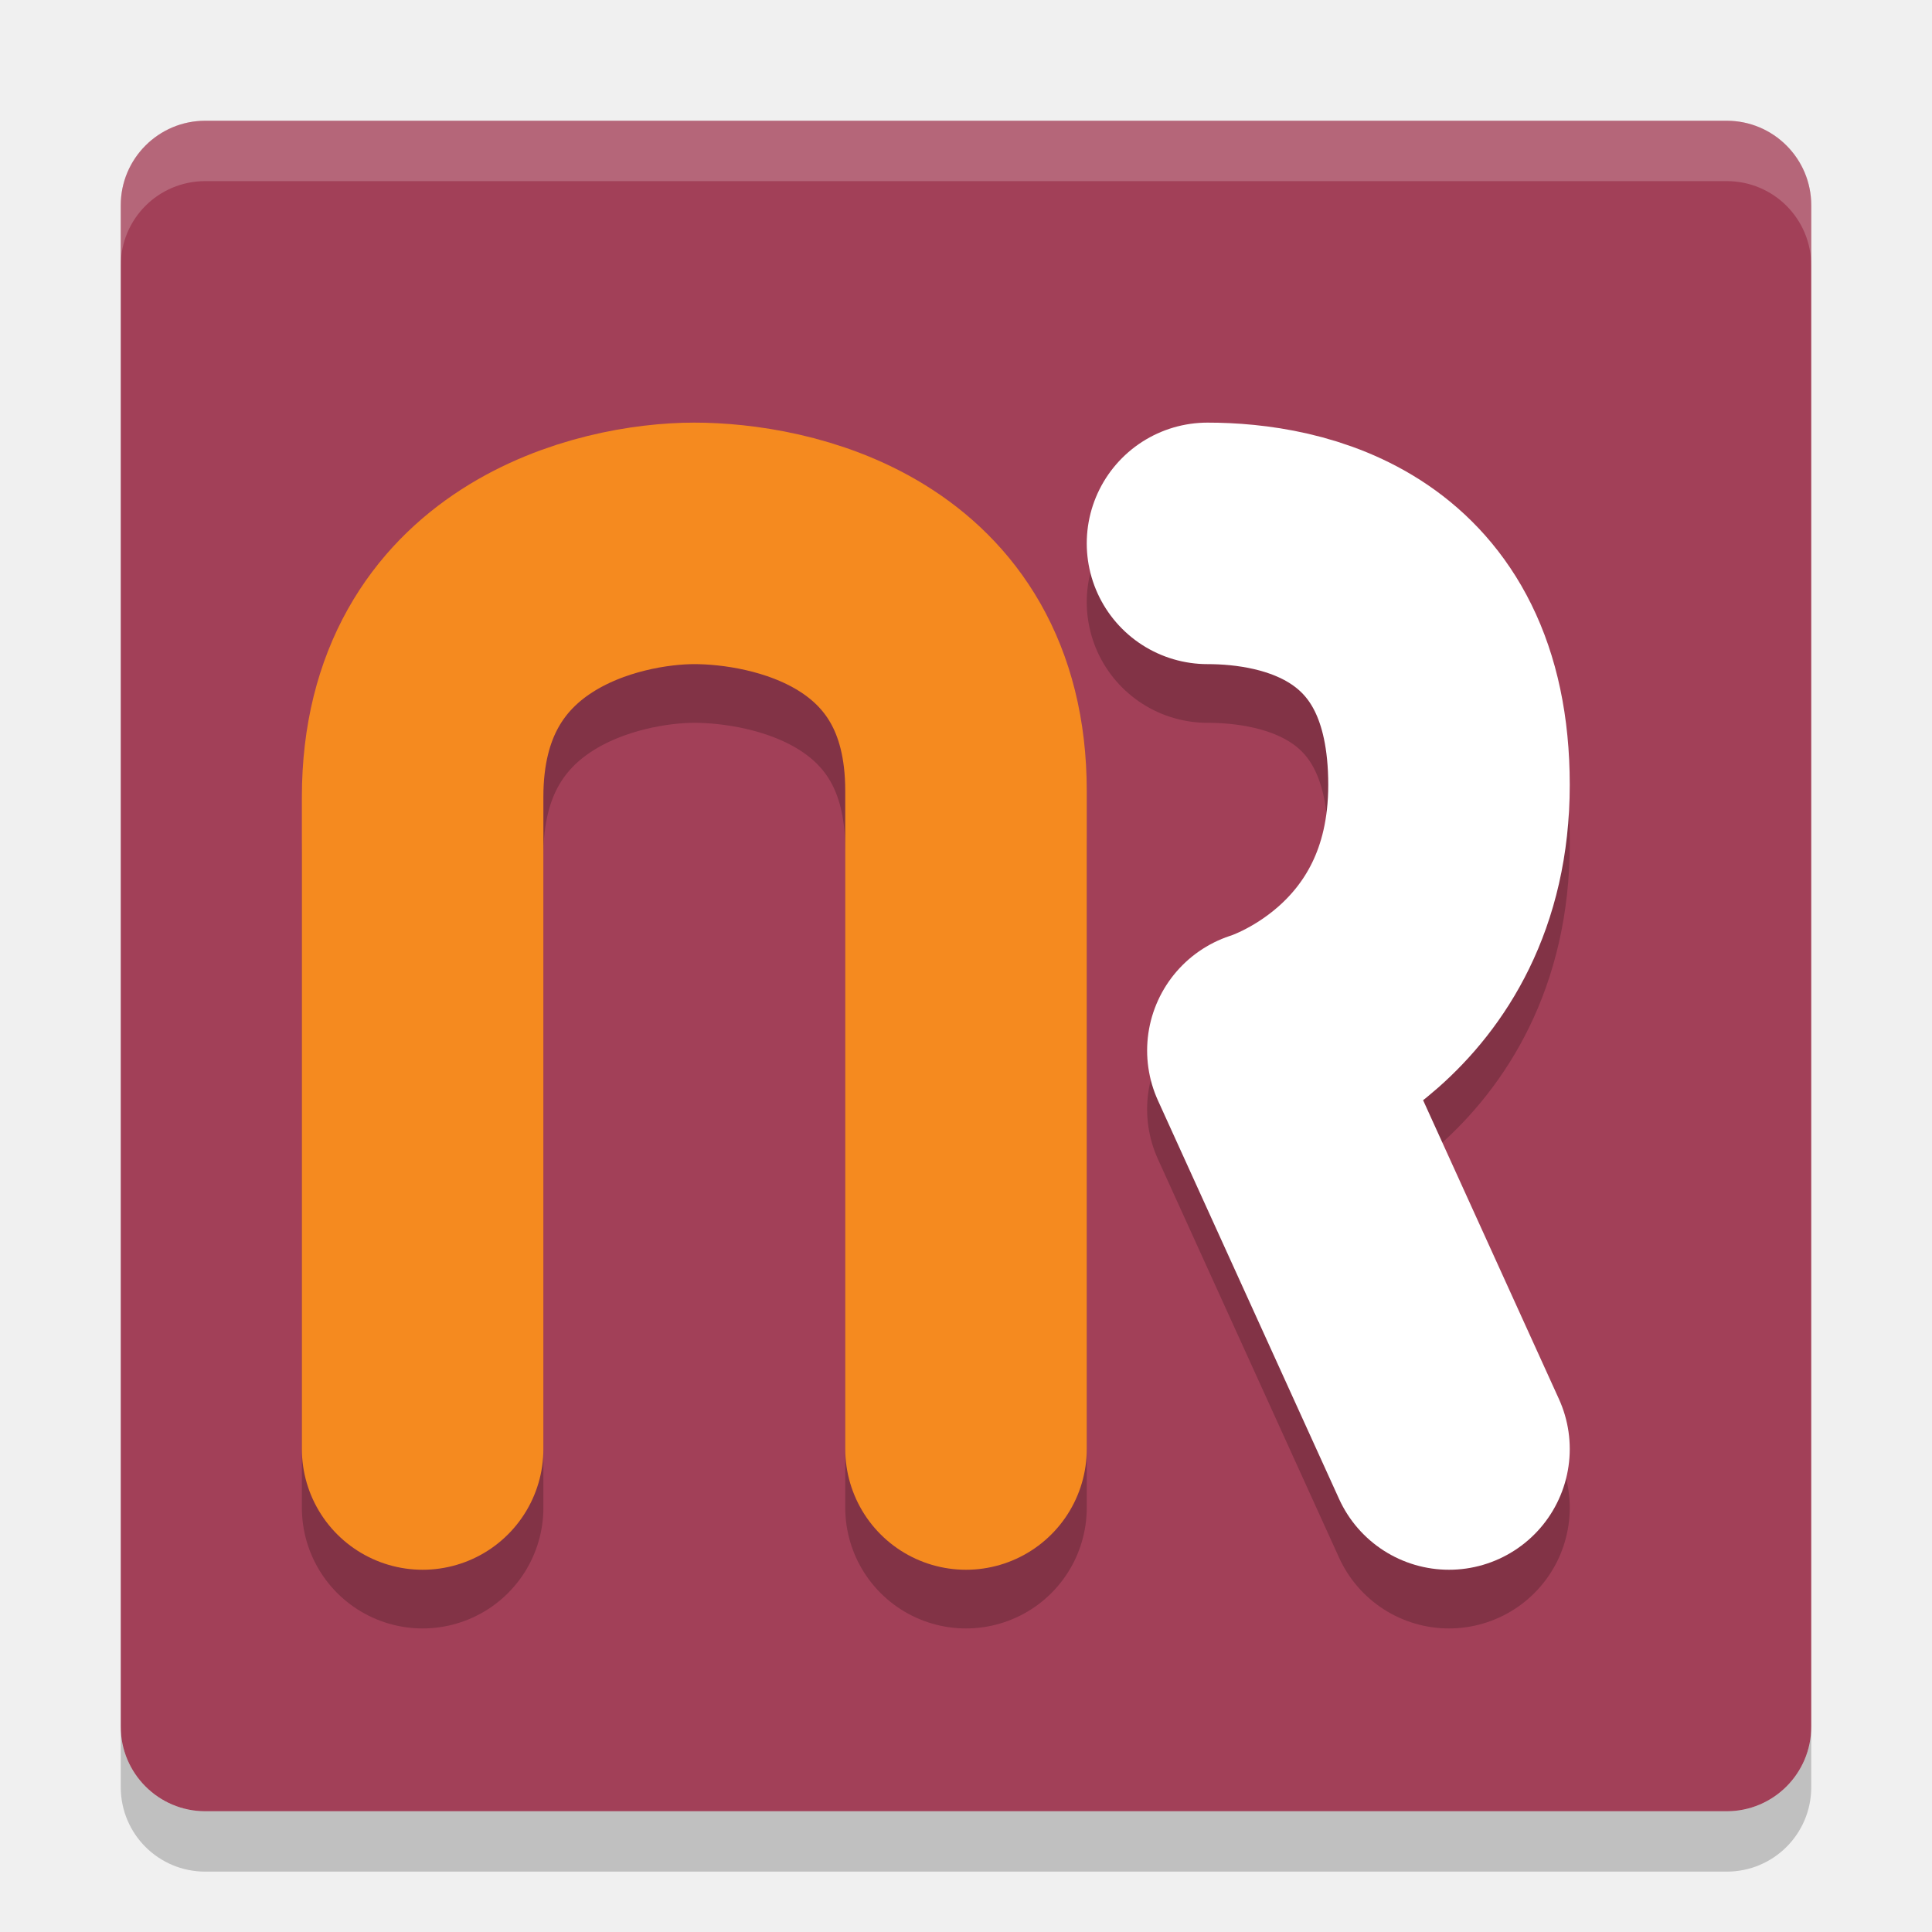
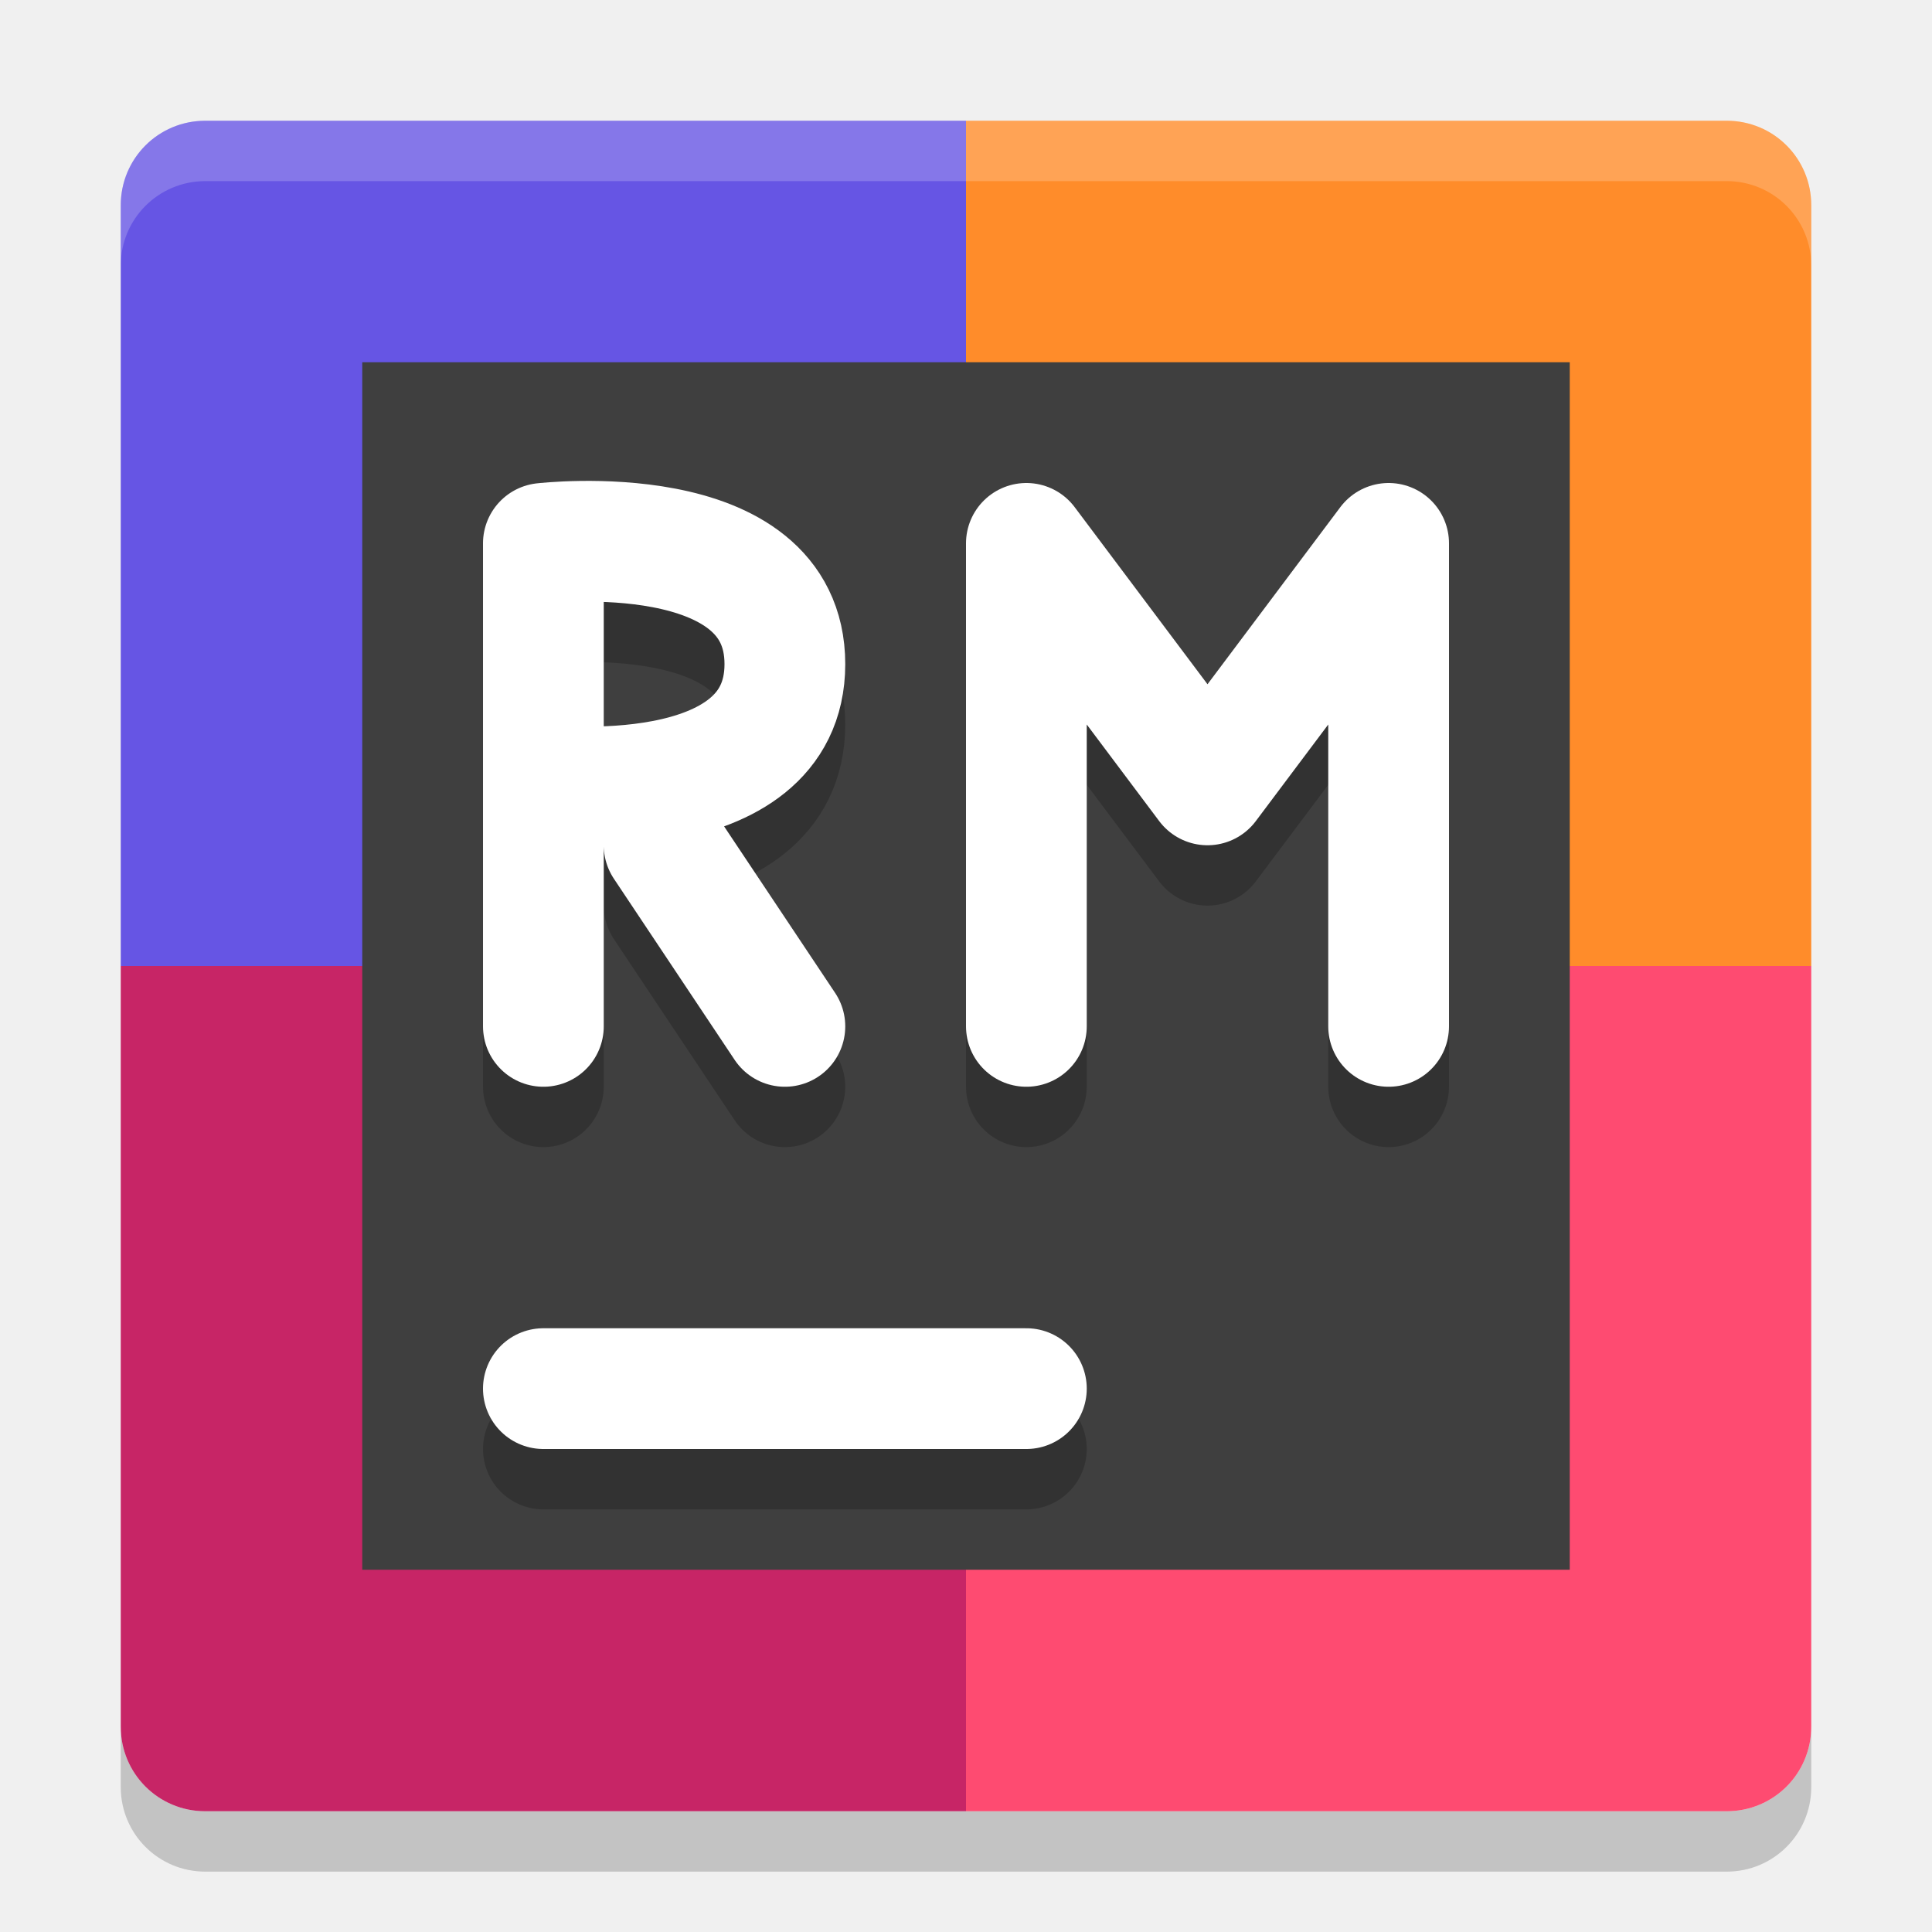
- <svg xmlns="http://www.w3.org/2000/svg" height="32" viewBox="0 0 32 32" width="32" version="1.1">
-   <rect ry="1.4" rx="1.4" transform="matrix(0,-1,-1,0,0,0)" height="28" width="28" y="-30" x="-30" fill="#a24058" />
-   <path opacity=".2" stroke-linejoin="round" d="m7 24.972v-10.8c0-3.5 3.1-4.2 4.5-4.2s4.5 0.6 4.5 4.1v10.9" stroke="#000" stroke-linecap="round" stroke-width="4" fill="none" />
-   <path stroke-linejoin="round" d="m7 24v-10.8c0-3.5 3.1-4.2 4.5-4.2s4.5 0.6 4.5 4.1v10.9" stroke="#f58a1f" stroke-linecap="round" stroke-width="4" fill="none" />
-   <path opacity=".2" stroke-linejoin="round" d="m20 9.972c1.4 0 4 0.5 4 4 0 3.5-3 4.4-3 4.4l3 6.6" stroke="#000" stroke-linecap="round" stroke-width="4" fill="none" />
-   <path stroke-linejoin="round" d="m20 9c1.4 0 4 0.5 4 4 0 3.5-3 4.4-3 4.4l3 6.6" stroke="#fff" stroke-linecap="round" stroke-width="4" fill="none" />
-   <path opacity=".2" fill="#fff" d="m3.4 2c-0.776 0-1.4 0.625-1.4 1.4v1c0-0.776 0.625-1.4 1.4-1.4h25.2c0.775 0 1.4 0.625 1.4 1.4v-1c0-0.776-0.625-1.4-1.4-1.4h-25.2z" />
-   <path opacity=".2" d="m2 28.6v1c0 0.775 0.625 1.4 1.4 1.4h25.2c0.775 0 1.4-0.625 1.4-1.4v-1c0 0.775-0.625 1.4-1.4 1.4h-25.2c-0.775 0-1.4-0.625-1.4-1.4z" />
+ <svg xmlns="http://www.w3.org/2000/svg" height="32" width="32" version="1">
+   <path d="M 3.4,31 C 2.625,31 2,30.375 2,29.6 v -1 C 2,29.375 2.625,30 3.4,30 H 16 28.6 C 29.375,30 30,29.375 30,28.6 v 1 C 30,30.375 29.375,31 28.6,31 H 16 Z" style="opacity:0.2;fill:#0e0e0e;fill-opacity:1;stroke-width:0.7" />
+   <path d="M 16,2 H 3.4 C 2.624,2 2,2.624 2,3.4 V 16 h 14 z" style="fill:#6655e4;fill-opacity:1;stroke-width:0.7" />
+   <path d="M 16,2 H 28.6 C 29.376,2 30,2.624 30,3.4 V 16 H 16 Z" style="fill:#ff8c2a;fill-opacity:1;stroke-width:0.7" />
+   <path d="M 16,30 H 3.4 C 2.624,30 2,29.376 2,28.6 V 16 h 14 z" style="fill:#c72566;fill-opacity:1;stroke-width:0.7" />
+   <path d="M 16,30 H 28.6 C 29.376,30 30,29.376 30,28.6 V 16 H 16 Z" style="fill:#fe4b71;fill-opacity:1;stroke-width:0.7" />
+   <path style="fill:#ffffff;fill-opacity:1;stroke-width:0.7;opacity:0.2" d="M 3.4 2 C 2.625 2 2 2.625 2 3.4 L 2 4.4 C 2 3.625 2.625 3 3.4 3 L 16 3 L 28.6 3 C 29.375 3 30 3.625 30 4.4 L 30 3.4 C 30 2.625 29.375 2 28.6 2 L 16 2 L 3.4 2 z" />
+   <rect height="20" width="20" y="6" x="6" style="fill:#3f3f3f;fill-opacity:1;stroke-width:0.5" />
+   <path d="M 9,24 H 17" style="opacity:0.2;fill:none;stroke:#000000;stroke-width:2;stroke-linecap:round;stroke-opacity:1" />
+   <path style="fill:none;stroke:#ffffff;stroke-width:2;stroke-linecap:round;stroke-opacity:1" d="M 9,23 H 17" />
+   <path d="M 23,18 V 10 m -6,0 3,4 3,-4 m -6,8 V 10" style="opacity:0.2;fill:none;stroke:#000000;stroke-width:2;stroke-linecap:round;stroke-linejoin:round;stroke-opacity:1" />
+   <path style="fill:none;stroke:#ffffff;stroke-width:2;stroke-linecap:round;stroke-linejoin:round;stroke-opacity:1" d="M 23,17 V 9 m -6,0 3,4 3,-4 m -6,8 V 9" />
+   <path d="m 13,18 -2,-3 M 9,14 c 0,0 4,0.465 4,-2 0,-2.465 -4,-2 -4,-2 m 9.8e-5,8 V 10" style="opacity:0.2;fill:none;stroke:#000000;stroke-width:2;stroke-linecap:round;stroke-opacity:1" />
+   <path style="opacity:1;fill:none;stroke:#ffffff;stroke-width:2;stroke-linecap:round;stroke-opacity:1" d="m 13,17 -2,-3 M 9,13 c 0,0 4,0.465 4,-2 0,-2.465 -4,-2 -4,-2 m 9.8e-5,8 V 9" />
</svg>
